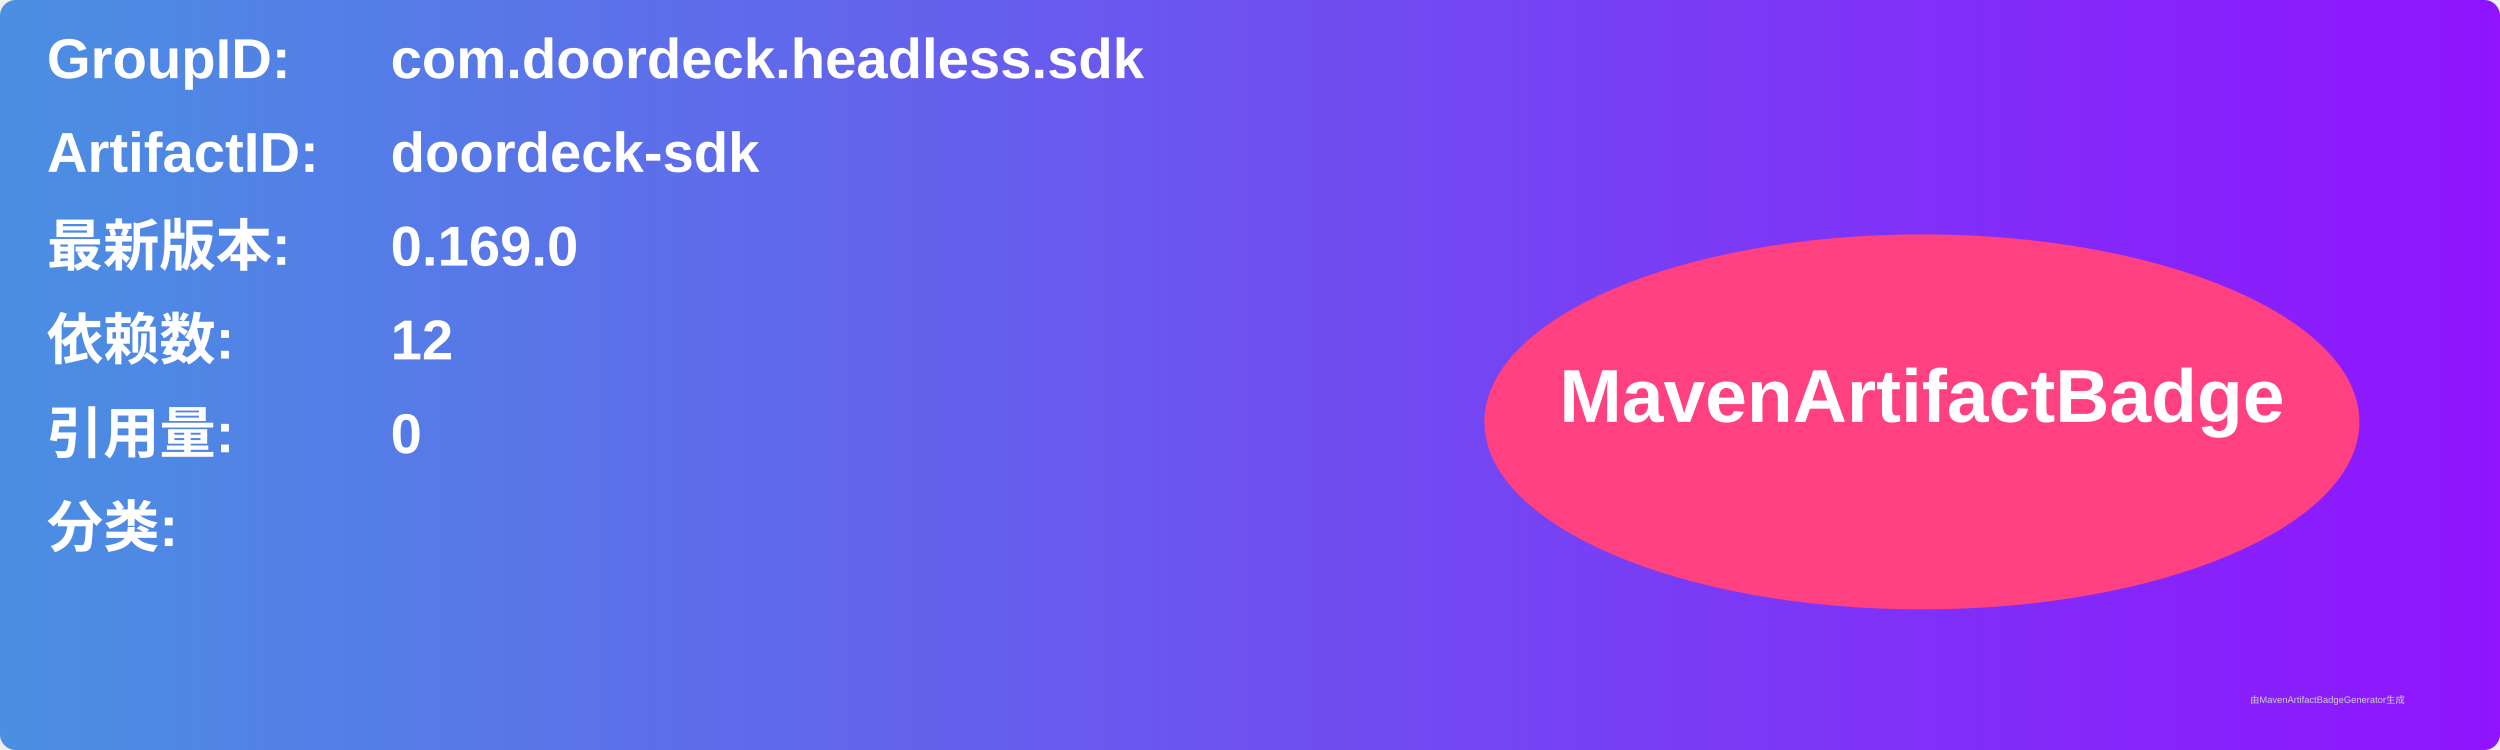
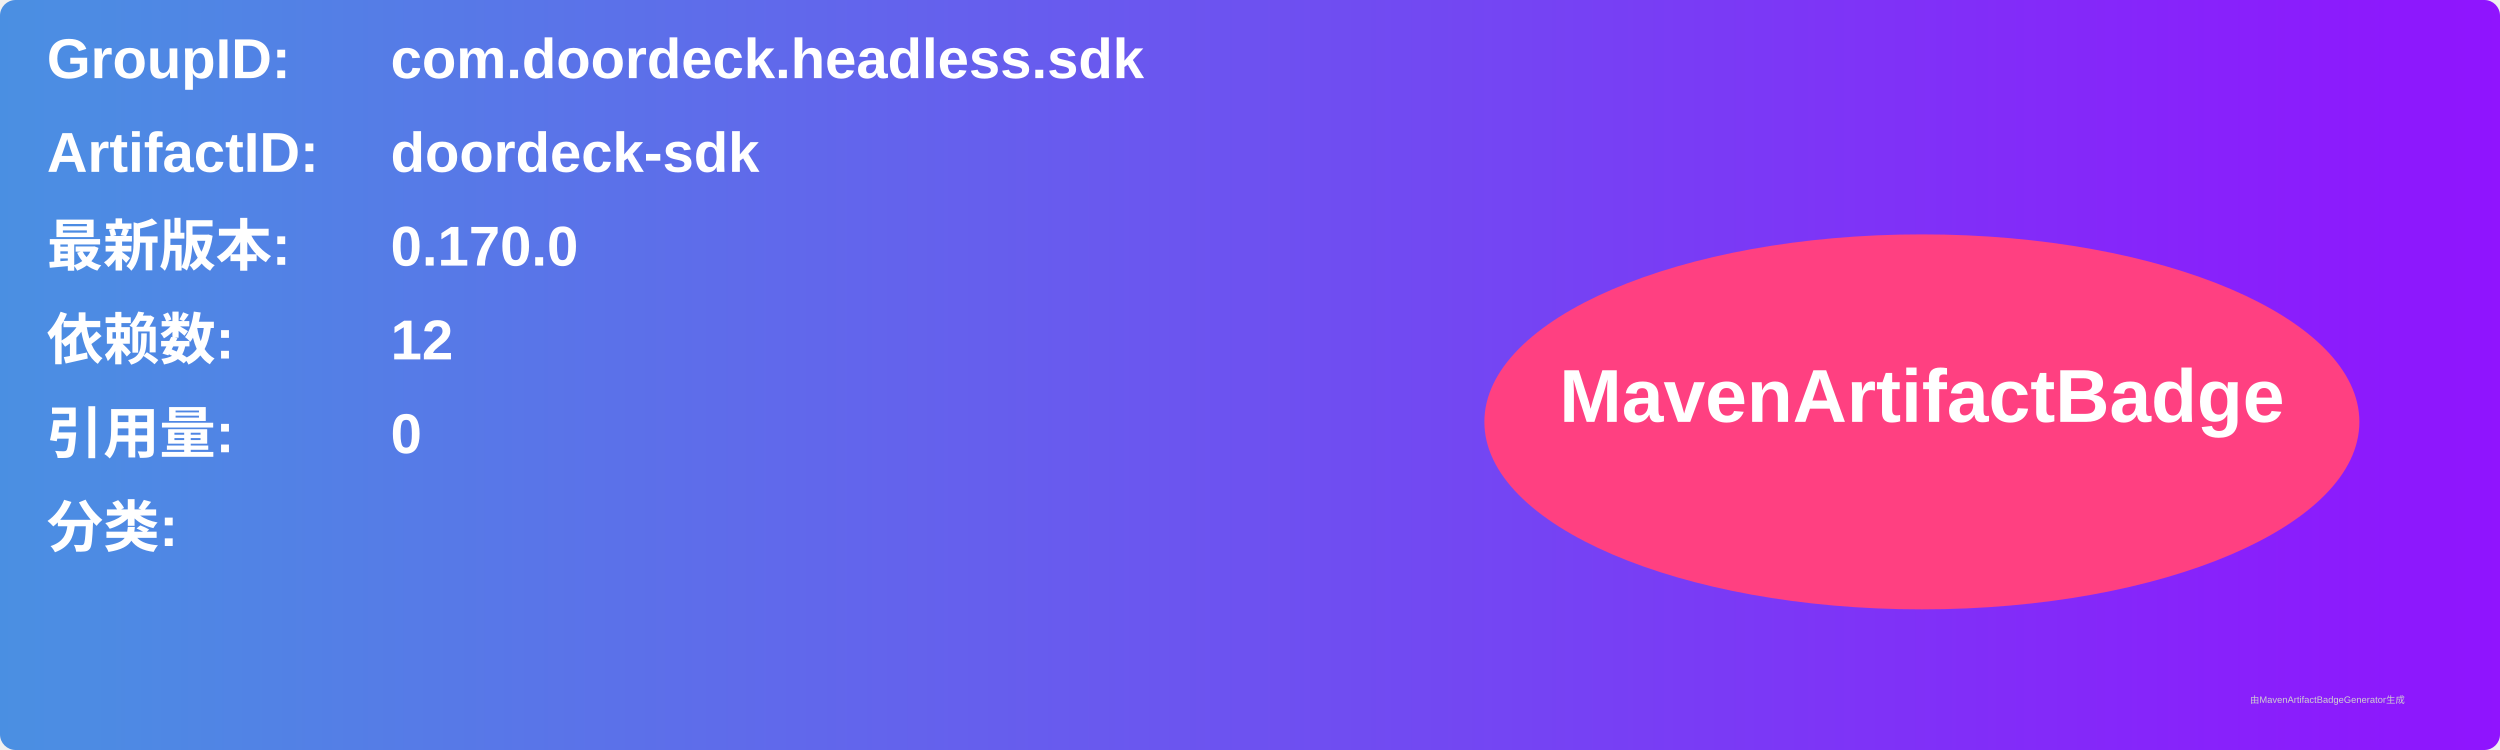
<svg xmlns="http://www.w3.org/2000/svg" width="800" height="240" viewBox="0 0 800 240">
  <linearGradient id="grad" x1="0%" y1="0%" x2="100%" y2="0%">
    <stop offset="0%" stop-color="#4a90e2" />
    <stop offset="100%" stop-color="#9013fe" />
  </linearGradient>
  <rect width="100%" height="100%" rx="5" ry="5" fill="url(#grad)" />
  <g transform="translate(15, 15)">
    <text x="0" y="10" font-family="Arial" font-size="18" fill="white" font-weight="bold" width="260">GroupID:</text>
    <text x="110" y="10" font-family="Arial" font-size="18" fill="white" font-weight="bold" width="460">com.doordeck.headless.sdk</text>
    <text x="0" y="40" font-family="Arial" font-size="18" fill="white" font-weight="bold" width="260">ArtifactID:</text>
    <text x="110" y="40" font-family="Arial" font-size="18" fill="white" font-weight="bold" width="460">doordeck-sdk</text>
    <text x="0" y="70" font-family="Arial" font-size="18" fill="white" font-weight="bold">最新版本:</text>
    <text x="110" y="70" font-family="Arial" font-size="18" fill="white" font-weight="bold">
-       <tspan font-weight="bold">0.169.0</tspan>
+       <tspan font-weight="bold">0.170.0</tspan>
    </text>
    <text x="0" y="100" font-family="Arial" font-size="18" fill="white" font-weight="bold">依赖数: </text>
    <text x="110" y="100" font-family="Arial" font-size="18" fill="white">
      <tspan font-weight="bold">12</tspan>
    </text>
    <text x="0" y="130" font-family="Arial" font-size="18" fill="white" font-weight="bold">引用量: </text>
    <text x="110" y="130" font-family="Arial" font-size="18" fill="white">
      <tspan font-weight="bold">0</tspan>
    </text>
    <text x="0" y="160" font-family="Arial" font-size="18" fill="white" font-weight="bold">分类:</text>
    <text x="10" y="190" font-family="Arial" font-size="10" fill="white">
      <tspan font-weight="bold" />
    </text>
    <ellipse cx="600" cy="120" rx="140" ry="60" fill="#ff4081" />
    <text x="600" y="120" text-anchor="middle" font-family="Arial" font-size="24" fill="white" font-weight="bold">MavenArtifactBadge</text>
  </g>
  <text x="720" y="225" font-family="Arial" font-size="3" fill="#d0d0d0">由MavenArtifactBadgeGenerator生成</text>
</svg>
